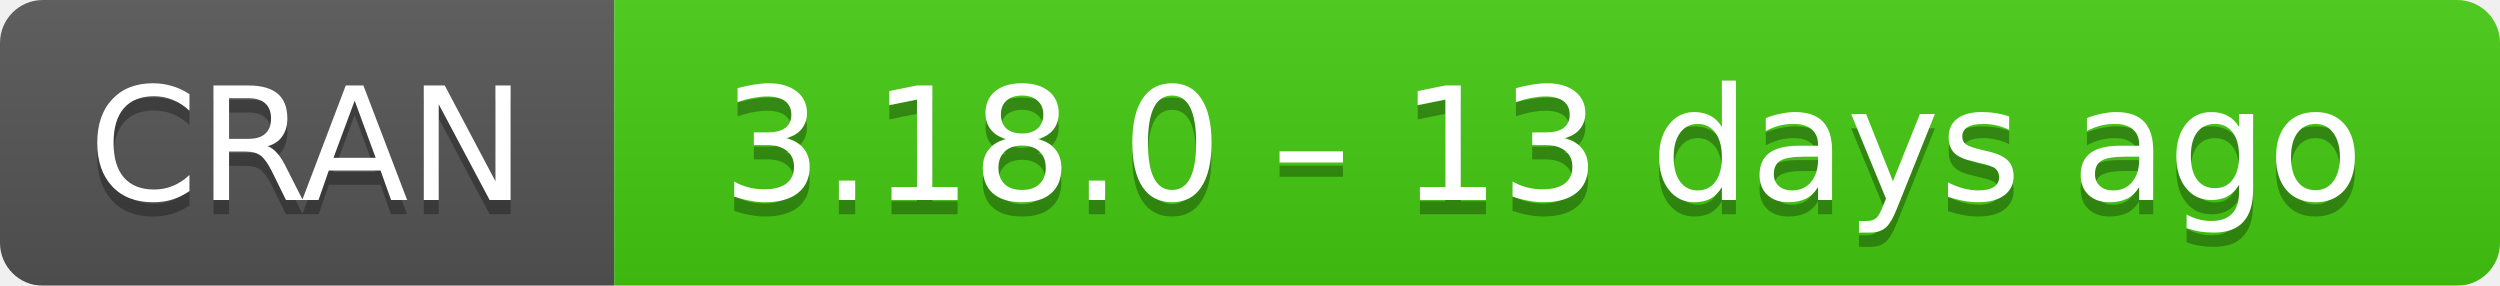
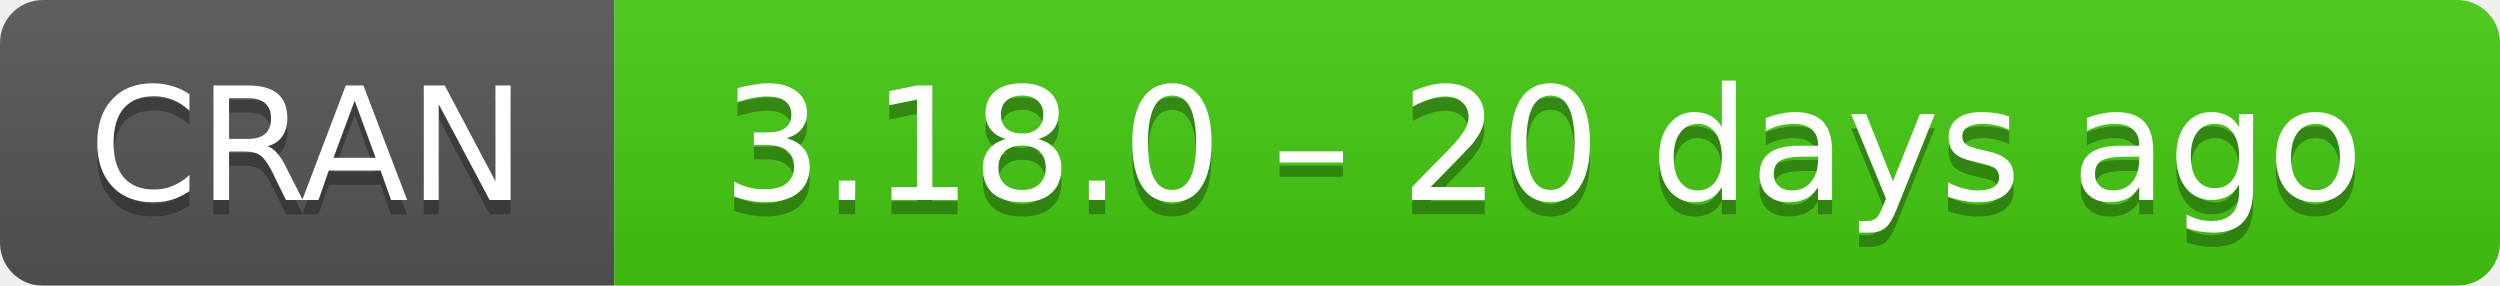
- <svg xmlns="http://www.w3.org/2000/svg" width="175" height="20" aria-label="CRAN 3.18.0 – 13 days ago">
+ <svg xmlns="http://www.w3.org/2000/svg" width="175" height="20" aria-label="CRAN 3.18.0 – 20 days ago">
  <linearGradient id="b" x2="0" y2="100%">
    <stop offset="0" stop-color="#bbb" stop-opacity=".1" />
    <stop offset="1" stop-opacity=".1" />
  </linearGradient>
  <mask id="a">
    <rect width="175" height="20" rx="3" fill="#fff" />
  </mask>
  <g mask="url(#a)">
    <path fill="#555" d="M0 0h43v20H0z" />
    <path fill="#4c1" d="M43 0h153v20H43z" />
    <path fill="url(#b)" d="M0 0h175v20H0z" />
  </g>
  <g fill="#fff" text-anchor="middle" font-family="DejaVu Sans,Verdana,Geneva,sans-serif" font-size="11">
    <text x="21.5" y="15" fill="#010101" fill-opacity=".3">
      CRAN
    </text>
    <text x="21.5" y="14">
      CRAN
    </text>
    <text x="108" y="15" fill="#010101" fill-opacity=".3">
-       3.18.0 – 13 days ago
+       3.18.0 – 20 days ago
    </text>
    <text x="108" y="14">
-       3.18.0 – 13 days ago
+       3.18.0 – 20 days ago
    </text>
  </g>
</svg>
